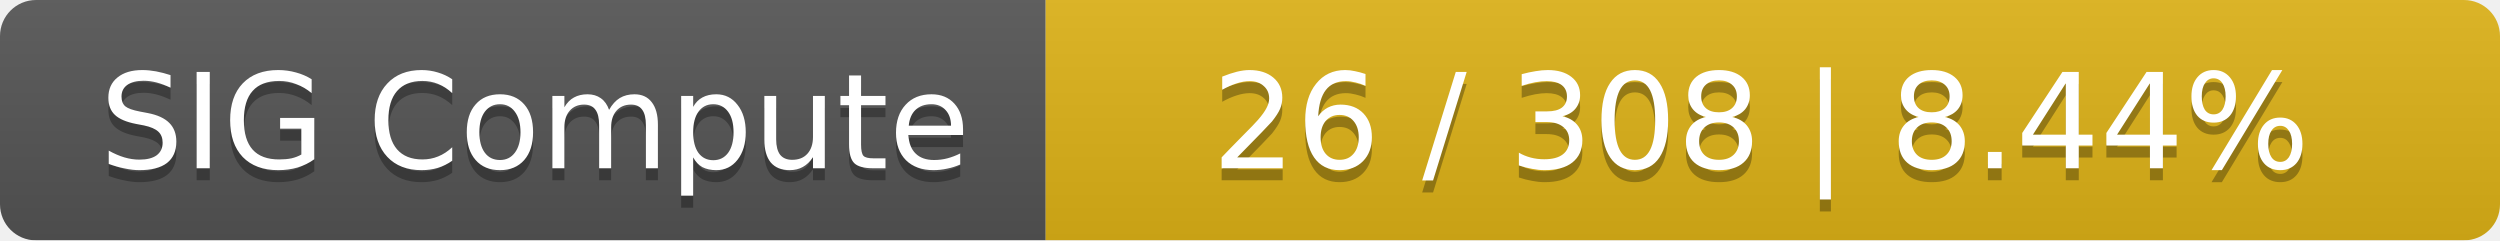
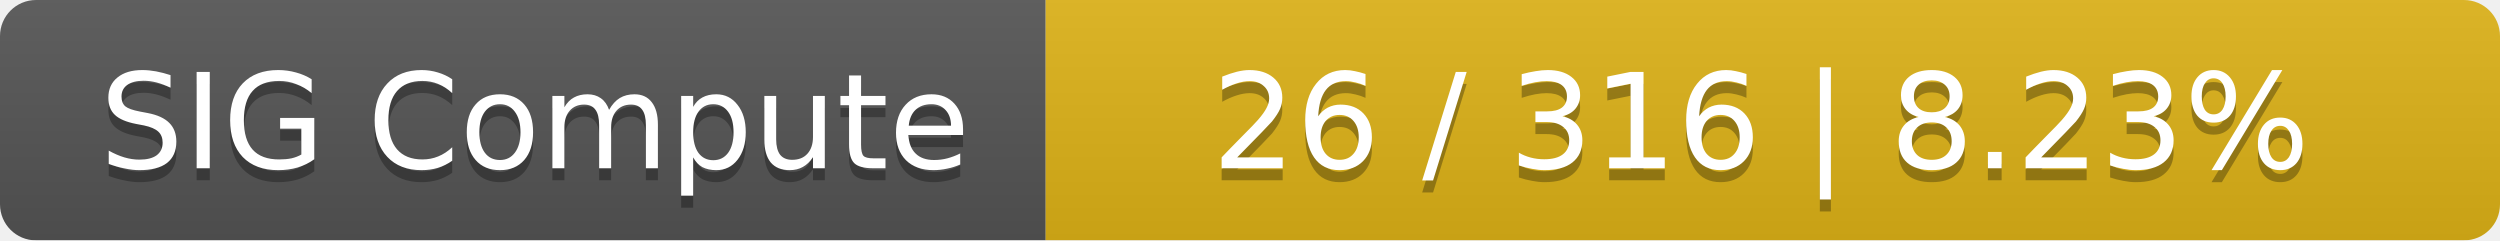
<svg xmlns="http://www.w3.org/2000/svg" width="208" height="20">
  <linearGradient id="smooth" x2="0" y2="100%">
    <stop offset="0" stop-color="#bbb" stop-opacity=".1" />
    <stop offset="1" stop-opacity=".1" />
  </linearGradient>
  <mask id="round">
    <rect width="208" height="20" rx="3" fill="#fff" />
  </mask>
  <g mask="url(#round)">
    <rect width="87" height="20" fill="#555" />
    <rect x="87" width="121" height="20" fill="#dfb317" />
    <rect width="208" height="20" fill="url(#smooth)" />
  </g>
  <g fill="#fff" text-anchor="middle" font-family="DejaVu Sans,Verdana,Geneva,sans-serif" font-size="11">
    <text x="44.5" y="15" fill="#010101" fill-opacity=".3">SIG Compute</text>
    <text x="44.5" y="14">SIG Compute</text>
-     <text x="146.5" y="15" fill="#010101" fill-opacity=".3">26 / 308    |    8.44%</text>
-     <text x="146.5" y="14">26 / 308    |    8.44%</text>
+     <text x="146.5" y="15" fill="#010101" fill-opacity=".3">26 / 316    |    8.23%</text>
+     <text x="146.5" y="14">26 / 316    |    8.23%</text>
  </g>
</svg>
